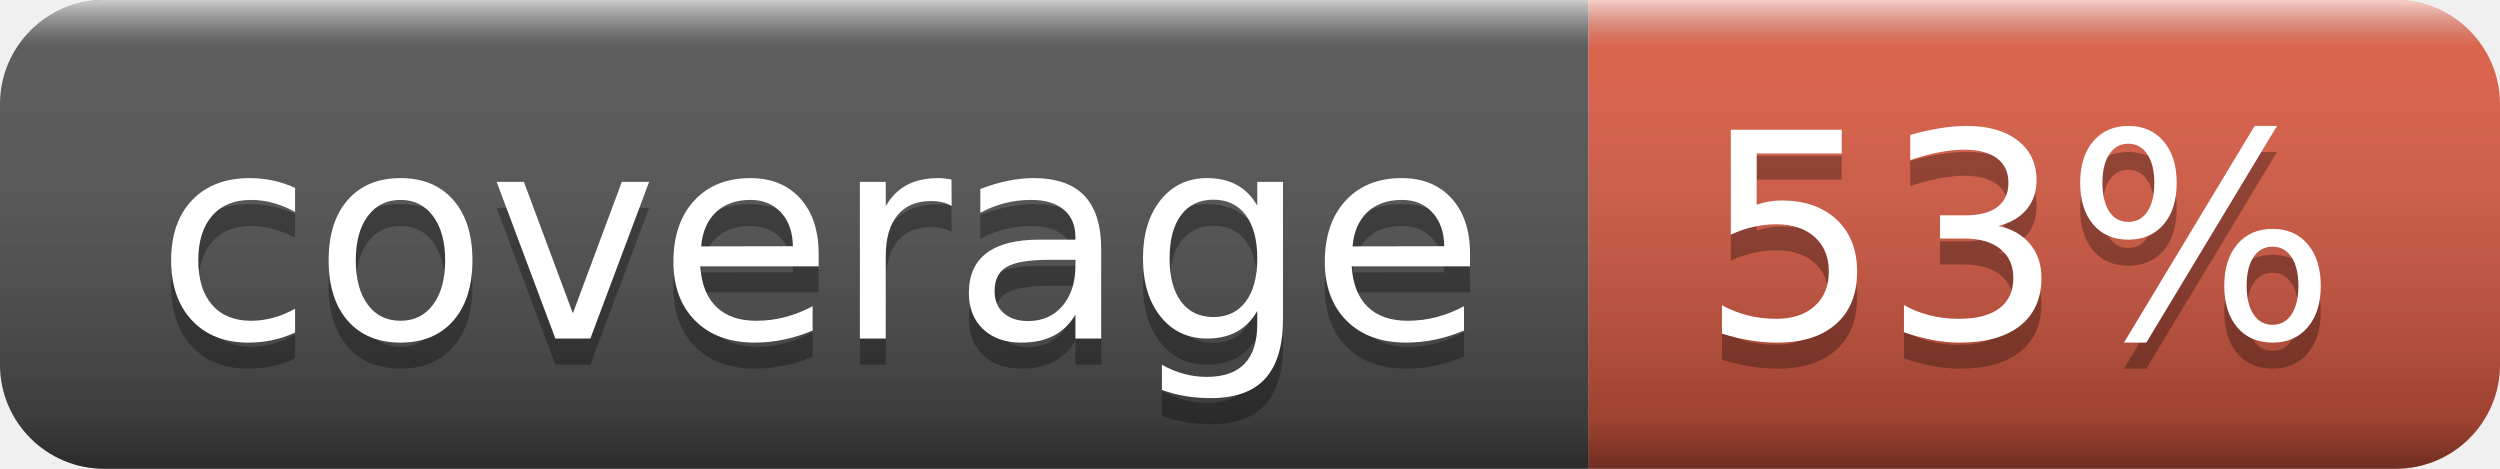
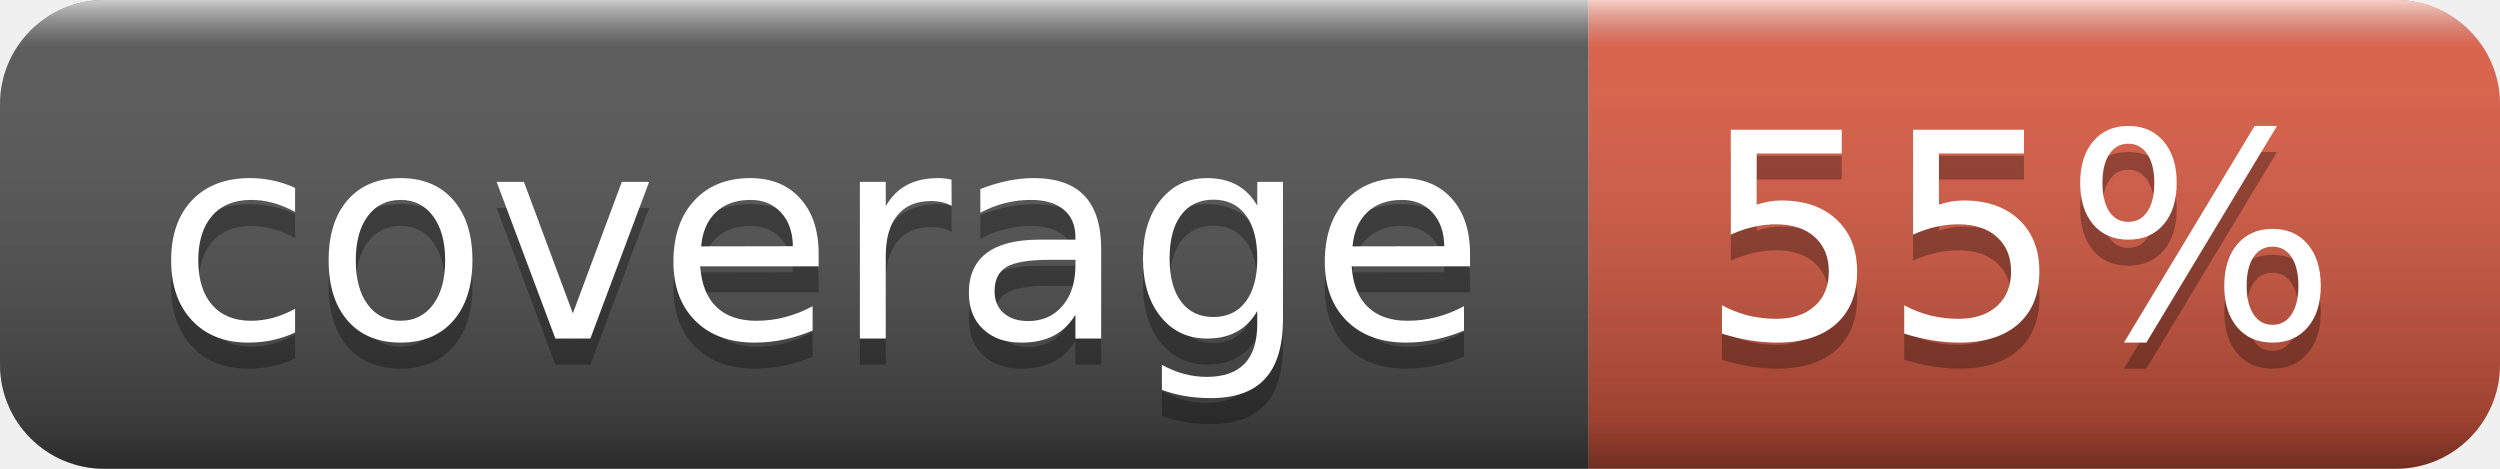
- <svg xmlns="http://www.w3.org/2000/svg" width="96" height="18" role="img" aria-label="coverage: 53%">
+ <svg xmlns="http://www.w3.org/2000/svg" width="96" height="18" role="img" aria-label="coverage: 55%">
  <linearGradient id="s" x2="0" y2="100%">
    <stop offset="0" stop-color="#fff" stop-opacity=".7" />
    <stop offset=".1" stop-color="#aaa" stop-opacity=".1" />
    <stop offset=".9" stop-color="#000" stop-opacity=".3" />
    <stop offset="1" stop-color="#000" stop-opacity=".5" />
  </linearGradient>
  <clipPath id="r">
    <rect width="96" height="18" rx="4" fill="#fff" />
  </clipPath>
  <g clip-path="url(#r)">
    <rect width="61" height="18" fill="#555" />
    <rect x="61" width="35" height="18" fill="#e05d44" />
    <rect width="96" height="18" fill="url(#s)" />
  </g>
  <g fill="#fff" text-anchor="middle" font-family="Verdana,Geneva,DejaVu Sans,sans-serif" text-rendering="geometricPrecision" font-size="110">
    <text aria-hidden="true" x="315" y="140" fill="#010101" fill-opacity=".3" transform="scale(.1)" textLength="510">coverage</text>
    <text x="315" y="130" transform="scale(.1)" fill="#fff" textLength="510">coverage</text>
-     <text aria-hidden="true" x="775" y="140" fill="#010101" fill-opacity=".3" transform="scale(.1)" textLength="250">53%</text>
-     <text x="775" y="130" transform="scale(.1)" fill="#fff" textLength="250">53%</text>
+     <text aria-hidden="true" x="775" y="140" fill="#010101" fill-opacity=".3" transform="scale(.1)" textLength="250">55%</text>
+     <text x="775" y="130" transform="scale(.1)" fill="#fff" textLength="250">55%</text>
  </g>
</svg>
